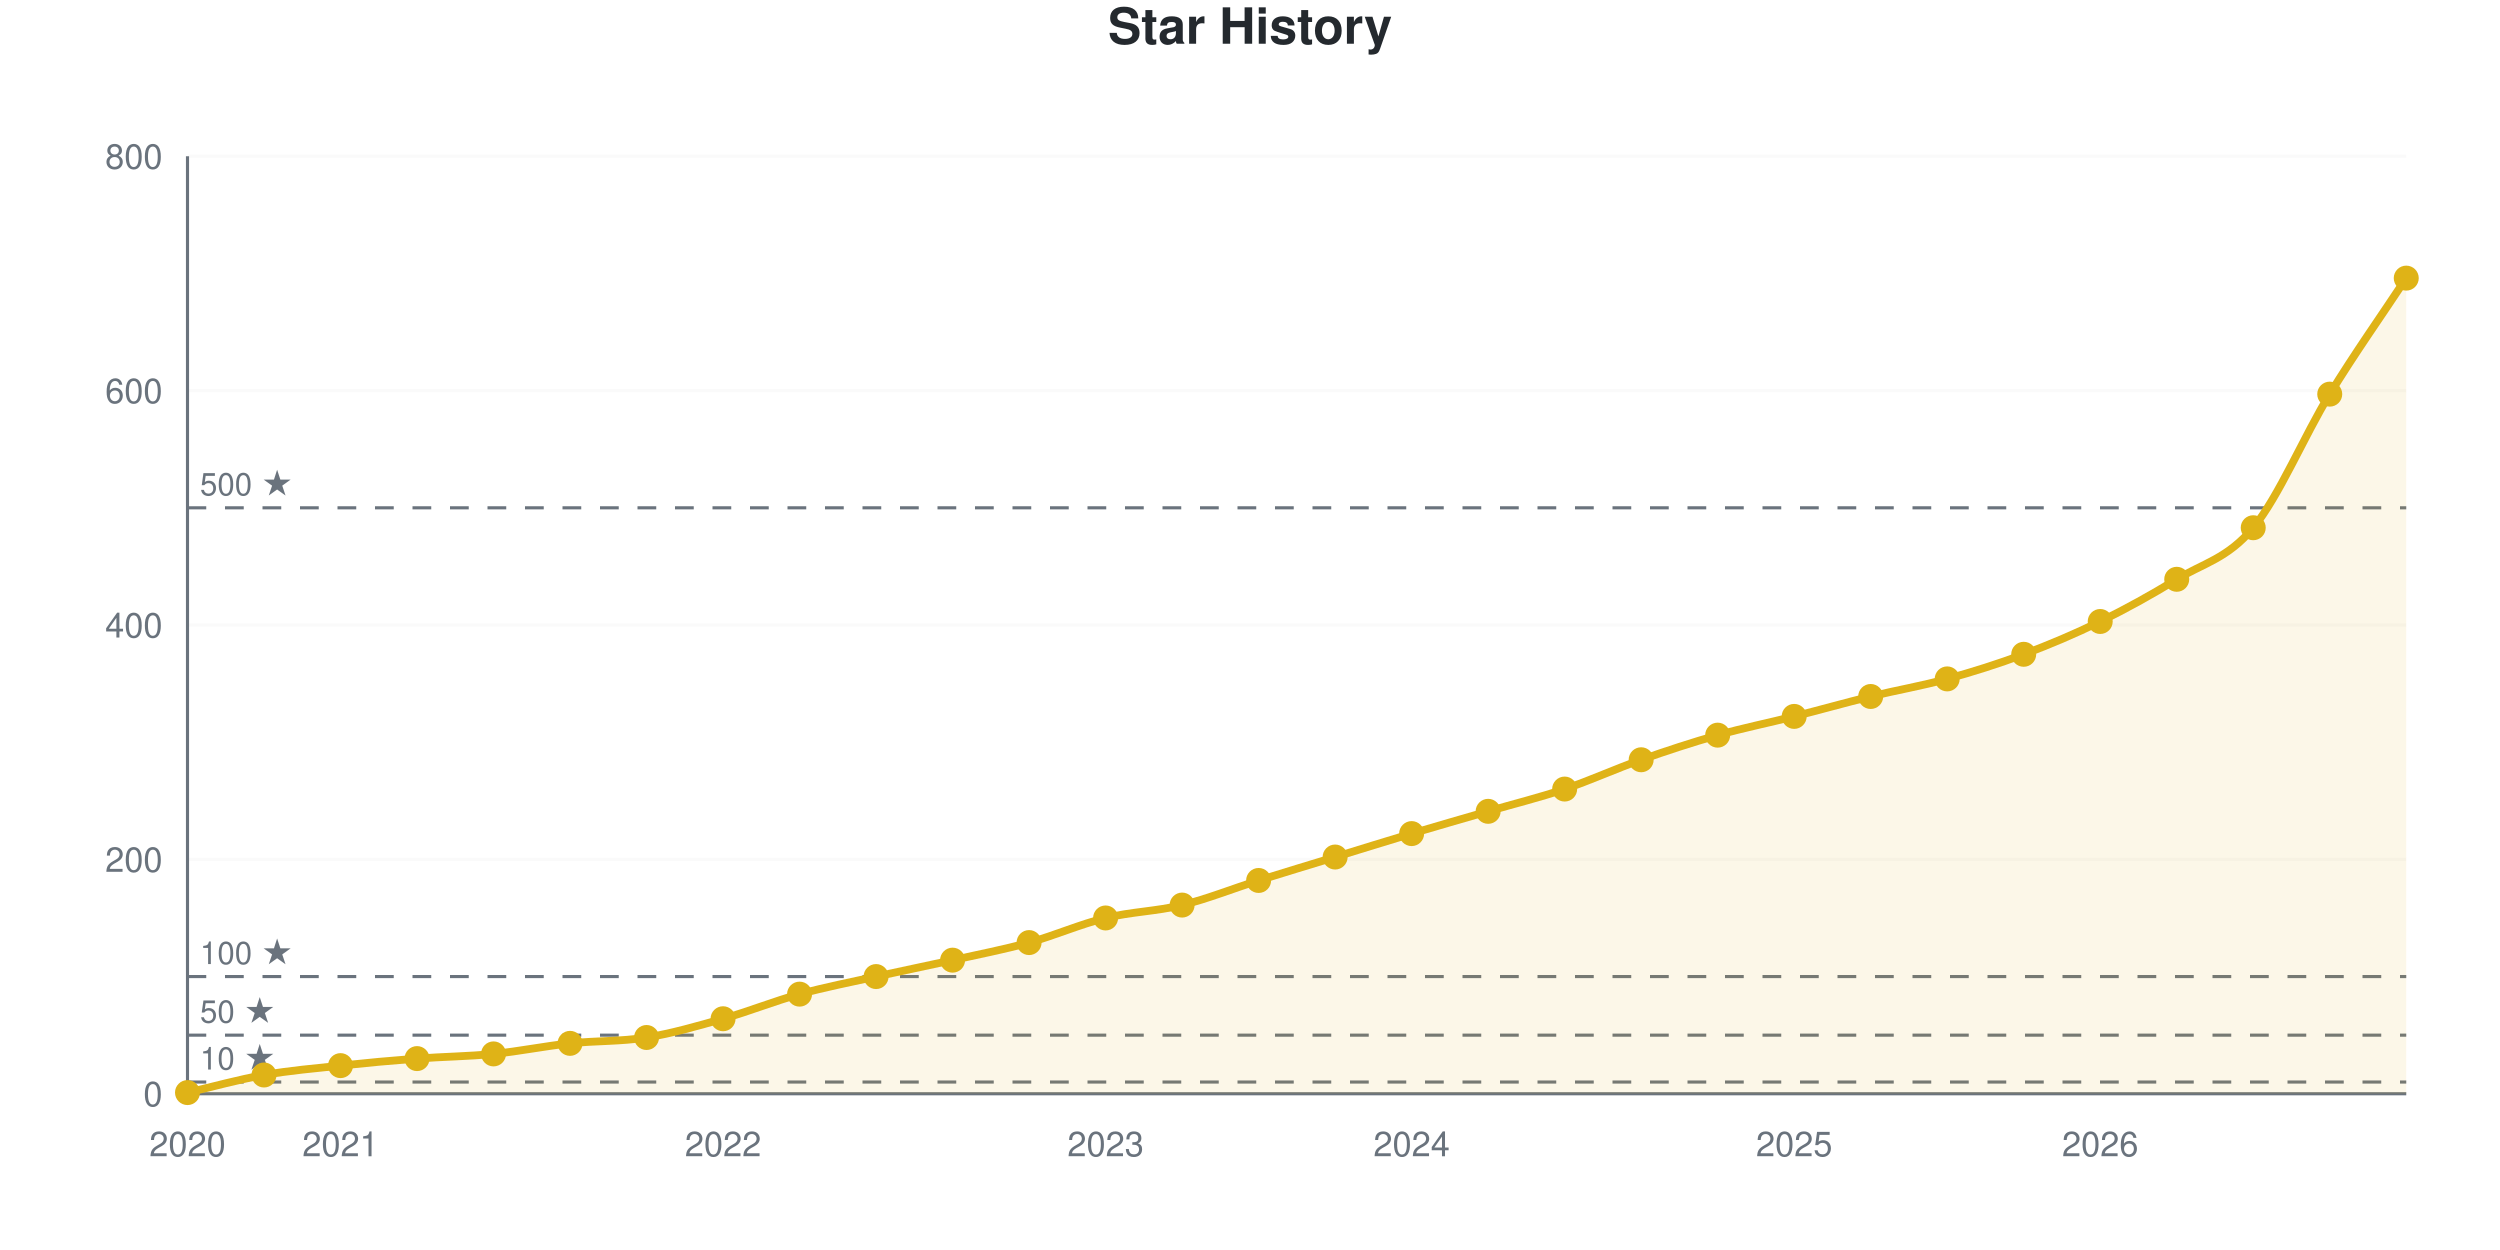
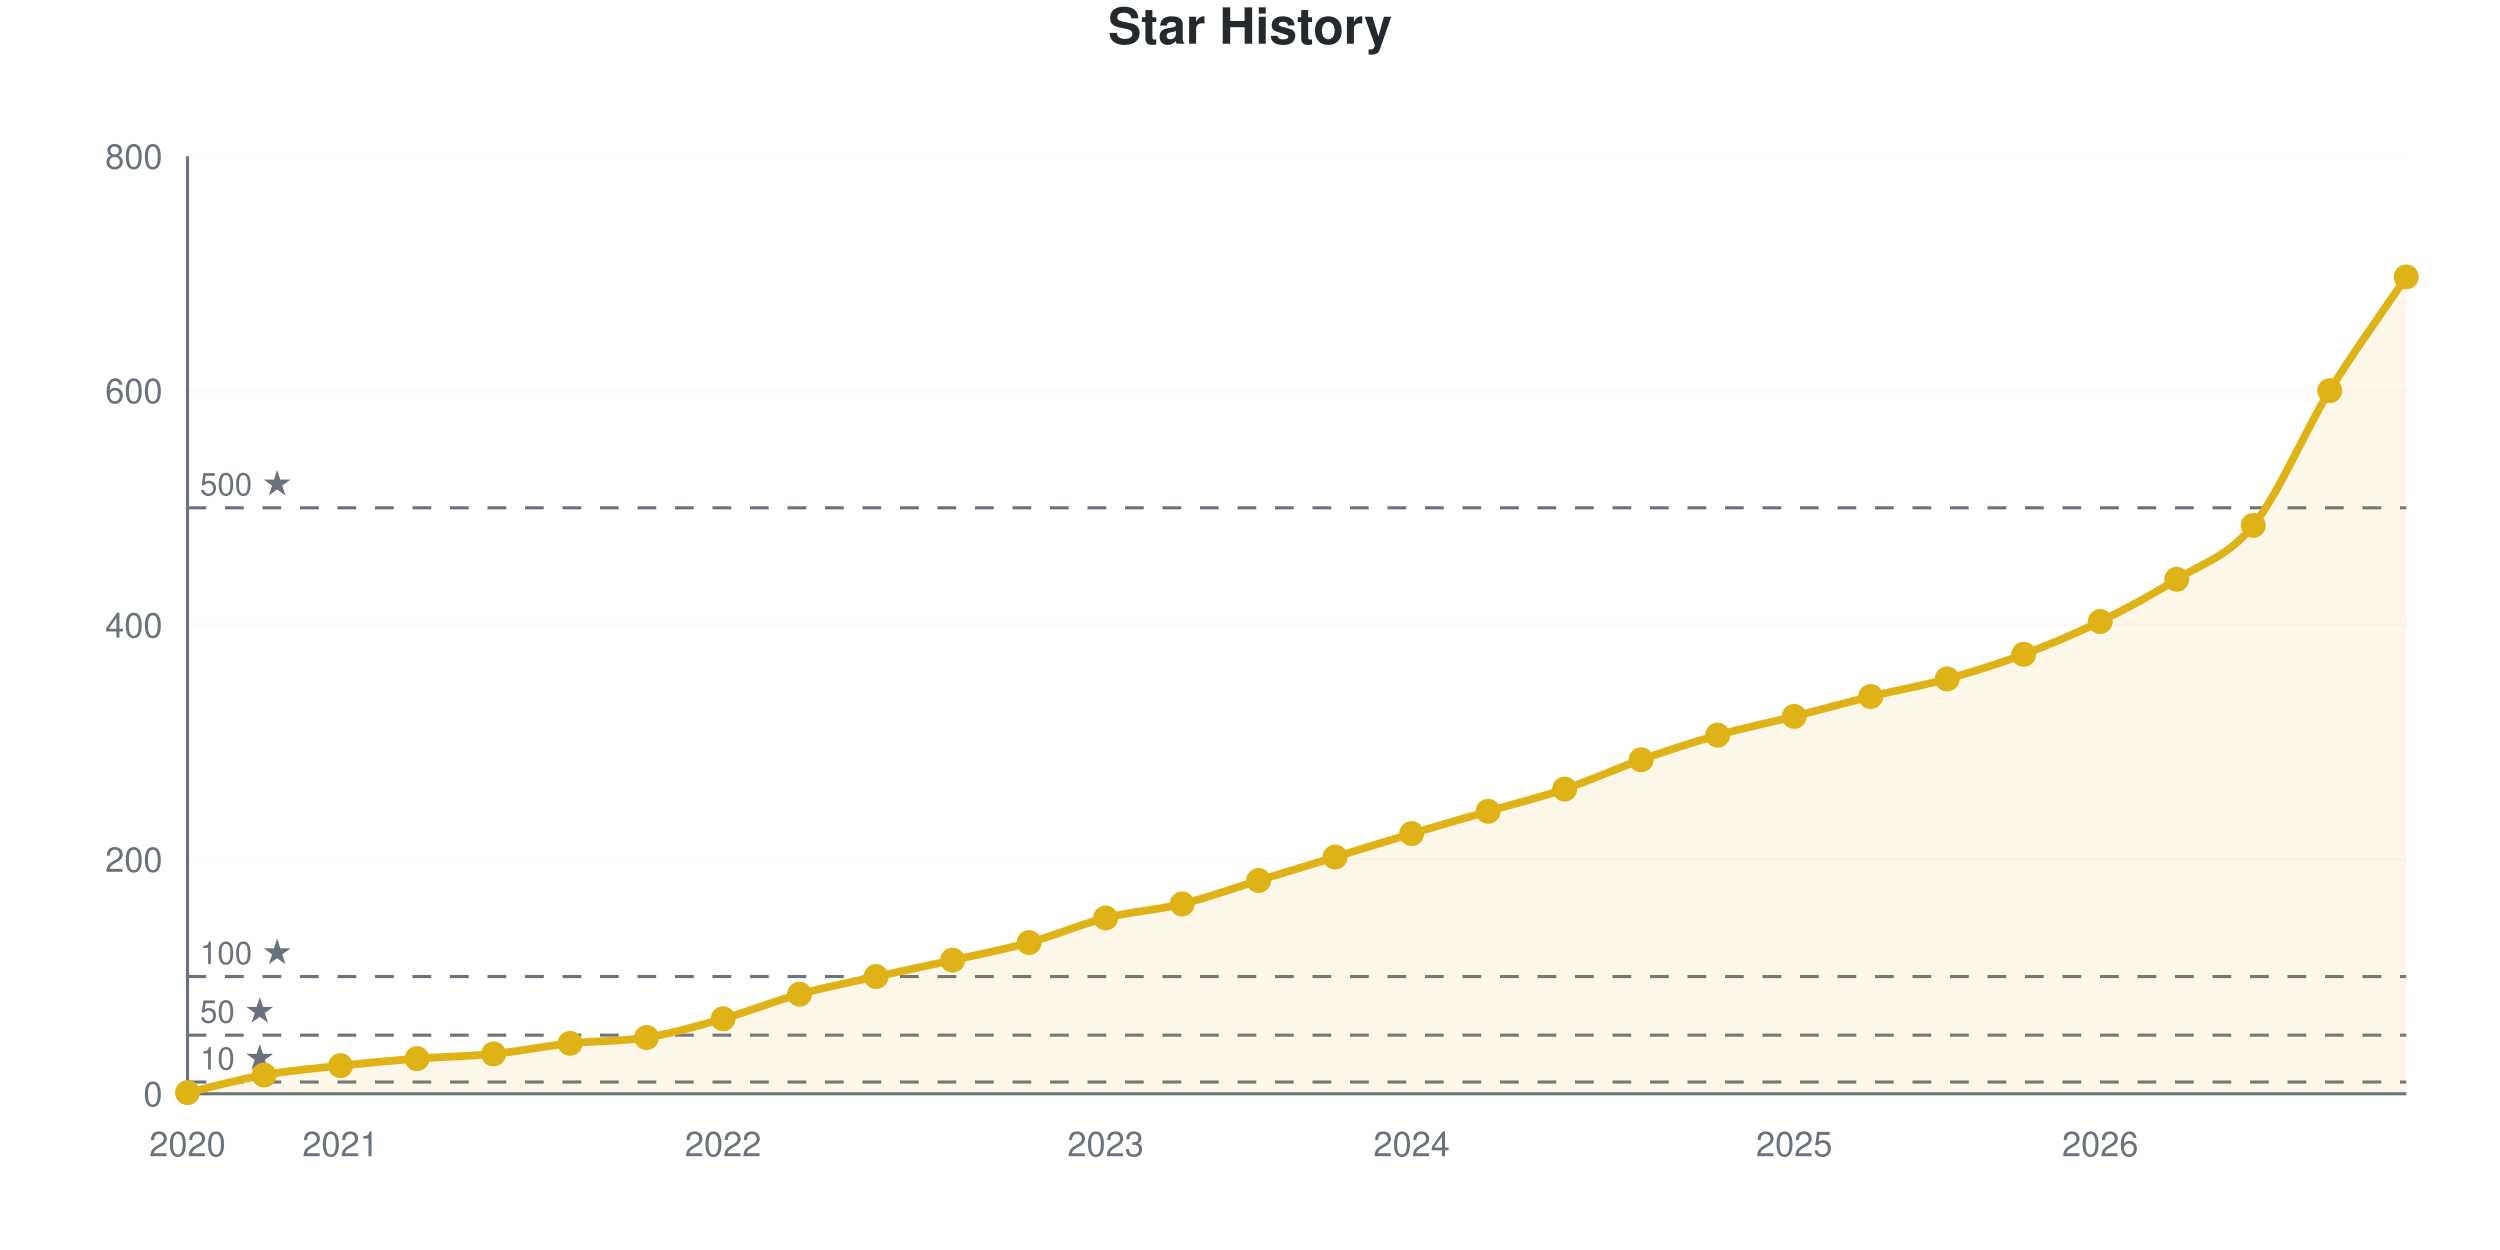
<svg xmlns="http://www.w3.org/2000/svg" viewBox="0 0 800 400" width="800" height="400" role="img">
  <style>
    @media (prefers-reduced-motion: no-preference) {
      @keyframes drawLine {
        to { stroke-dashoffset: 0; }
      }
      @keyframes fadeInPoint {
        0% { opacity: 0; }
        100% { opacity: 1; }
      }
      .data-line-0 {
        stroke-dasharray: 1177;
        stroke-dashoffset: 1177;
        animation: drawLine 2s ease-out forwards;
      }
      .data-point {
        opacity: 0;
        animation: fadeInPoint 0.5s ease-out forwards;
      }
    }
    .chart-bg { fill: #fff; }
    .chart-text { fill: #24292e; }
    .chart-muted { fill: #6a737d; }
    .chart-grid { stroke: #eee; }
    .chart-axis { stroke: #6a737d; }
    @media (prefers-color-scheme: dark) {
      .chart-bg { fill: #0d1117; }
      .chart-text { fill: #e6edf3; }
      .chart-muted { fill: #8b949e; }
      .chart-grid { stroke: #21262d; }
      .chart-axis { stroke: #8b949e; }
    }
  </style>
  <rect width="800" height="400" class="chart-bg" />
  <text x="400" y="14" text-anchor="middle" class="chart-text" font-size="16" font-weight="bold" font-family="-apple-system, BlinkMacSystemFont, 'Segoe UI', Helvetica, Arial, sans-serif">Star History</text>
  <g class="grid">
    <line x1="60" y1="350" x2="770" y2="350" class="chart-grid" stroke-opacity="0.3" />
    <text x="52" y="354" text-anchor="end" class="chart-muted" font-size="11" font-family="-apple-system, BlinkMacSystemFont, 'Segoe UI', Helvetica, Arial, sans-serif">0</text>
    <line x1="60" y1="275" x2="770" y2="275" class="chart-grid" stroke-opacity="0.3" />
    <text x="52" y="279" text-anchor="end" class="chart-muted" font-size="11" font-family="-apple-system, BlinkMacSystemFont, 'Segoe UI', Helvetica, Arial, sans-serif">200</text>
    <line x1="60" y1="200" x2="770" y2="200" class="chart-grid" stroke-opacity="0.3" />
    <text x="52" y="204" text-anchor="end" class="chart-muted" font-size="11" font-family="-apple-system, BlinkMacSystemFont, 'Segoe UI', Helvetica, Arial, sans-serif">400</text>
    <line x1="60" y1="125" x2="770" y2="125" class="chart-grid" stroke-opacity="0.3" />
    <text x="52" y="129" text-anchor="end" class="chart-muted" font-size="11" font-family="-apple-system, BlinkMacSystemFont, 'Segoe UI', Helvetica, Arial, sans-serif">600</text>
    <line x1="60" y1="50" x2="770" y2="50" class="chart-grid" stroke-opacity="0.3" />
    <text x="52" y="54" text-anchor="end" class="chart-muted" font-size="11" font-family="-apple-system, BlinkMacSystemFont, 'Segoe UI', Helvetica, Arial, sans-serif">800</text>
  </g>
  <g class="milestones">
    <line x1="60" y1="346.25" x2="770" y2="346.25" class="chart-axis" stroke-width="1" stroke-dasharray="6,6" />
    <text x="64" y="342.25" class="chart-muted" font-size="10" font-family="-apple-system, BlinkMacSystemFont, 'Segoe UI', Helvetica, Arial, sans-serif">10 ★</text>
    <line x1="60" y1="331.25" x2="770" y2="331.25" class="chart-axis" stroke-width="1" stroke-dasharray="6,6" />
    <text x="64" y="327.25" class="chart-muted" font-size="10" font-family="-apple-system, BlinkMacSystemFont, 'Segoe UI', Helvetica, Arial, sans-serif">50 ★</text>
    <line x1="60" y1="312.5" x2="770" y2="312.5" class="chart-axis" stroke-width="1" stroke-dasharray="6,6" />
    <text x="64" y="308.5" class="chart-muted" font-size="10" font-family="-apple-system, BlinkMacSystemFont, 'Segoe UI', Helvetica, Arial, sans-serif">100 ★</text>
    <line x1="60" y1="162.5" x2="770" y2="162.5" class="chart-axis" stroke-width="1" stroke-dasharray="6,6" />
    <text x="64" y="158.5" class="chart-muted" font-size="10" font-family="-apple-system, BlinkMacSystemFont, 'Segoe UI', Helvetica, Arial, sans-serif">500 ★</text>
  </g>
  <g class="x-axis">
    <text x="60" y="370" text-anchor="middle" class="chart-muted" font-size="11" font-family="-apple-system, BlinkMacSystemFont, 'Segoe UI', Helvetica, Arial, sans-serif">2020</text>
    <text x="108.966" y="370" text-anchor="middle" class="chart-muted" font-size="11" font-family="-apple-system, BlinkMacSystemFont, 'Segoe UI', Helvetica, Arial, sans-serif">2021</text>
    <text x="231.379" y="370" text-anchor="middle" class="chart-muted" font-size="11" font-family="-apple-system, BlinkMacSystemFont, 'Segoe UI', Helvetica, Arial, sans-serif">2022</text>
    <text x="353.793" y="370" text-anchor="middle" class="chart-muted" font-size="11" font-family="-apple-system, BlinkMacSystemFont, 'Segoe UI', Helvetica, Arial, sans-serif">2023</text>
    <text x="451.724" y="370" text-anchor="middle" class="chart-muted" font-size="11" font-family="-apple-system, BlinkMacSystemFont, 'Segoe UI', Helvetica, Arial, sans-serif">2024</text>
    <text x="574.138" y="370" text-anchor="middle" class="chart-muted" font-size="11" font-family="-apple-system, BlinkMacSystemFont, 'Segoe UI', Helvetica, Arial, sans-serif">2025</text>
    <text x="672.069" y="370" text-anchor="middle" class="chart-muted" font-size="11" font-family="-apple-system, BlinkMacSystemFont, 'Segoe UI', Helvetica, Arial, sans-serif">2026</text>
  </g>
  <line x1="60" y1="50" x2="60" y2="350" class="chart-axis" stroke-width="1" />
  <line x1="60" y1="350" x2="770" y2="350" class="chart-axis" stroke-width="1" />
-   <path d="M60,350 L60,349.625 C68.161,347.75 76.322,345.438 84.483,344 C92.644,342.562 100.805,341.875 108.966,341 C117.126,340.125 125.287,339.375 133.448,338.75 C141.609,338.125 149.77,338.062 157.931,337.25 C166.092,336.438 174.253,334.75 182.414,333.875 C190.575,333 198.736,333.312 206.897,332 C215.057,330.688 223.218,328.312 231.379,326 C239.54,323.688 247.701,320.375 255.862,318.125 C264.023,315.875 272.184,314.312 280.345,312.5 C288.506,310.688 296.667,309.062 304.828,307.25 C312.989,305.438 321.149,303.875 329.31,301.625 C337.471,299.375 345.632,295.75 353.793,293.75 C361.954,291.75 370.115,291.625 378.276,289.625 C386.437,287.625 394.598,284.312 402.759,281.75 C410.92,279.188 419.08,276.75 427.241,274.25 C435.402,271.75 443.563,269.188 451.724,266.75 C459.885,264.312 468.046,262 476.207,259.625 C484.368,257.25 492.529,255.25 500.69,252.5 C508.851,249.75 517.011,246 525.172,243.125 C533.333,240.25 541.494,237.562 549.655,235.25 C557.816,232.938 565.977,231.312 574.138,229.25 C582.299,227.188 590.46,224.875 598.621,222.875 C606.782,220.875 614.943,219.5 623.103,217.25 C631.264,215 639.425,212.438 647.586,209.375 C655.747,206.312 663.908,202.875 672.069,198.875 C680.23,194.875 688.391,190.375 696.552,185.375 C704.713,180.375 712.874,178.75 721.034,168.875 C729.195,159 737.356,139.438 745.517,126.125 C753.678,112.812 761.839,101.375 770,89 L770,350 L60,350 Z" fill="#dfb317" fill-opacity="0.1" />
-   <path d="M60,350 L60,349.625 C68.161,347.75 76.322,345.438 84.483,344 C92.644,342.562 100.805,341.875 108.966,341 C117.126,340.125 125.287,339.375 133.448,338.75 C141.609,338.125 149.77,338.062 157.931,337.25 C166.092,336.438 174.253,334.75 182.414,333.875 C190.575,333 198.736,333.312 206.897,332 C215.057,330.688 223.218,328.312 231.379,326 C239.54,323.688 247.701,320.375 255.862,318.125 C264.023,315.875 272.184,314.312 280.345,312.5 C288.506,310.688 296.667,309.062 304.828,307.25 C312.989,305.438 321.149,303.875 329.31,301.625 C337.471,299.375 345.632,295.75 353.793,293.75 C361.954,291.75 370.115,291.625 378.276,289.625 C386.437,287.625 394.598,284.312 402.759,281.75 C410.92,279.188 419.08,276.75 427.241,274.25 C435.402,271.75 443.563,269.188 451.724,266.75 C459.885,264.312 468.046,262 476.207,259.625 C484.368,257.25 492.529,255.25 500.69,252.5 C508.851,249.75 517.011,246 525.172,243.125 C533.333,240.25 541.494,237.562 549.655,235.25 C557.816,232.938 565.977,231.312 574.138,229.25 C582.299,227.188 590.46,224.875 598.621,222.875 C606.782,220.875 614.943,219.5 623.103,217.25 C631.264,215 639.425,212.438 647.586,209.375 C655.747,206.312 663.908,202.875 672.069,198.875 C680.23,194.875 688.391,190.375 696.552,185.375 C704.713,180.375 712.874,178.75 721.034,168.875 C729.195,159 737.356,139.438 745.517,126.125 C753.678,112.812 761.839,101.375 770,89" fill="none" stroke="#dfb317" stroke-width="2.5" class="data-line-0" />
+   <path d="M60,350 L60,349.625 C68.161,347.75 76.322,345.438 84.483,344 C92.644,342.562 100.805,341.875 108.966,341 C117.126,340.125 125.287,339.375 133.448,338.75 C141.609,338.125 149.77,338.062 157.931,337.25 C166.092,336.438 174.253,334.75 182.414,333.875 C190.575,333 198.736,333.312 206.897,332 C215.057,330.688 223.218,328.312 231.379,326 C239.54,323.688 247.701,320.375 255.862,318.125 C264.023,315.875 272.184,314.312 280.345,312.5 C288.506,310.688 296.667,309.062 304.828,307.25 C312.989,305.438 321.149,303.875 329.31,301.625 C337.471,299.375 345.632,295.812 353.793,293.75 C361.954,291.688 370.115,291.25 378.276,289.25 C386.437,287.25 394.598,284.25 402.759,281.75 C410.92,279.25 419.08,276.75 427.241,274.25 C435.402,271.75 443.563,269.188 451.724,266.75 C459.885,264.312 468.046,262 476.207,259.625 C484.368,257.25 492.529,255.25 500.69,252.5 C508.851,249.75 517.011,246 525.172,243.125 C533.333,240.25 541.494,237.562 549.655,235.25 C557.816,232.938 565.977,231.312 574.138,229.25 C582.299,227.188 590.46,224.875 598.621,222.875 C606.782,220.875 614.943,219.5 623.103,217.25 C631.264,215 639.425,212.438 647.586,209.375 C655.747,206.312 663.908,202.875 672.069,198.875 C680.23,194.875 688.391,190.5 696.552,185.375 C704.713,180.25 712.874,178.188 721.034,168.125 C729.195,158.062 737.356,138.25 745.517,125 C753.678,111.75 761.839,100.75 770,88.625 L770,350 L60,350 Z" fill="#dfb317" fill-opacity="0.1" />
+   <path d="M60,350 L60,349.625 C68.161,347.75 76.322,345.438 84.483,344 C92.644,342.562 100.805,341.875 108.966,341 C117.126,340.125 125.287,339.375 133.448,338.75 C141.609,338.125 149.77,338.062 157.931,337.25 C166.092,336.438 174.253,334.75 182.414,333.875 C190.575,333 198.736,333.312 206.897,332 C215.057,330.688 223.218,328.312 231.379,326 C239.54,323.688 247.701,320.375 255.862,318.125 C264.023,315.875 272.184,314.312 280.345,312.5 C288.506,310.688 296.667,309.062 304.828,307.25 C312.989,305.438 321.149,303.875 329.31,301.625 C337.471,299.375 345.632,295.812 353.793,293.75 C361.954,291.688 370.115,291.25 378.276,289.25 C386.437,287.25 394.598,284.25 402.759,281.75 C410.92,279.25 419.08,276.75 427.241,274.25 C435.402,271.75 443.563,269.188 451.724,266.75 C459.885,264.312 468.046,262 476.207,259.625 C484.368,257.25 492.529,255.25 500.69,252.5 C508.851,249.75 517.011,246 525.172,243.125 C533.333,240.25 541.494,237.562 549.655,235.25 C557.816,232.938 565.977,231.312 574.138,229.25 C582.299,227.188 590.46,224.875 598.621,222.875 C606.782,220.875 614.943,219.5 623.103,217.25 C631.264,215 639.425,212.438 647.586,209.375 C655.747,206.312 663.908,202.875 672.069,198.875 C680.23,194.875 688.391,190.5 696.552,185.375 C704.713,180.25 712.874,178.188 721.034,168.125 C729.195,158.062 737.356,138.25 745.517,125 C753.678,111.75 761.839,100.75 770,88.625" fill="none" stroke="#dfb317" stroke-width="2.5" class="data-line-0" />
  <g class="points">
    <circle cx="60" cy="349.625" r="4" fill="#dfb317" class="data-point" style="animation-delay: 1.50s" />
    <circle cx="84.483" cy="344" r="4" fill="#dfb317" class="data-point" style="animation-delay: 1.55s" />
    <circle cx="108.966" cy="341" r="4" fill="#dfb317" class="data-point" style="animation-delay: 1.60s" />
    <circle cx="133.448" cy="338.75" r="4" fill="#dfb317" class="data-point" style="animation-delay: 1.65s" />
    <circle cx="157.931" cy="337.25" r="4" fill="#dfb317" class="data-point" style="animation-delay: 1.70s" />
    <circle cx="182.414" cy="333.875" r="4" fill="#dfb317" class="data-point" style="animation-delay: 1.75s" />
    <circle cx="206.897" cy="332" r="4" fill="#dfb317" class="data-point" style="animation-delay: 1.80s" />
    <circle cx="231.379" cy="326" r="4" fill="#dfb317" class="data-point" style="animation-delay: 1.85s" />
    <circle cx="255.862" cy="318.125" r="4" fill="#dfb317" class="data-point" style="animation-delay: 1.90s" />
    <circle cx="280.345" cy="312.5" r="4" fill="#dfb317" class="data-point" style="animation-delay: 1.95s" />
    <circle cx="304.828" cy="307.25" r="4" fill="#dfb317" class="data-point" style="animation-delay: 2.00s" />
    <circle cx="329.31" cy="301.625" r="4" fill="#dfb317" class="data-point" style="animation-delay: 2.05s" />
    <circle cx="353.793" cy="293.75" r="4" fill="#dfb317" class="data-point" style="animation-delay: 2.10s" />
-     <circle cx="378.276" cy="289.625" r="4" fill="#dfb317" class="data-point" style="animation-delay: 2.15s" />
+     <circle cx="378.276" cy="289.25" r="4" fill="#dfb317" class="data-point" style="animation-delay: 2.15s" />
    <circle cx="402.759" cy="281.75" r="4" fill="#dfb317" class="data-point" style="animation-delay: 2.20s" />
    <circle cx="427.241" cy="274.25" r="4" fill="#dfb317" class="data-point" style="animation-delay: 2.25s" />
    <circle cx="451.724" cy="266.75" r="4" fill="#dfb317" class="data-point" style="animation-delay: 2.30s" />
    <circle cx="476.207" cy="259.625" r="4" fill="#dfb317" class="data-point" style="animation-delay: 2.35s" />
    <circle cx="500.69" cy="252.5" r="4" fill="#dfb317" class="data-point" style="animation-delay: 2.40s" />
    <circle cx="525.172" cy="243.125" r="4" fill="#dfb317" class="data-point" style="animation-delay: 2.45s" />
    <circle cx="549.655" cy="235.25" r="4" fill="#dfb317" class="data-point" style="animation-delay: 2.50s" />
    <circle cx="574.138" cy="229.25" r="4" fill="#dfb317" class="data-point" style="animation-delay: 2.55s" />
    <circle cx="598.621" cy="222.875" r="4" fill="#dfb317" class="data-point" style="animation-delay: 2.60s" />
    <circle cx="623.103" cy="217.25" r="4" fill="#dfb317" class="data-point" style="animation-delay: 2.65s" />
    <circle cx="647.586" cy="209.375" r="4" fill="#dfb317" class="data-point" style="animation-delay: 2.70s" />
    <circle cx="672.069" cy="198.875" r="4" fill="#dfb317" class="data-point" style="animation-delay: 2.75s" />
    <circle cx="696.552" cy="185.375" r="4" fill="#dfb317" class="data-point" style="animation-delay: 2.80s" />
-     <circle cx="721.034" cy="168.875" r="4" fill="#dfb317" class="data-point" style="animation-delay: 2.85s" />
-     <circle cx="745.517" cy="126.125" r="4" fill="#dfb317" class="data-point" style="animation-delay: 2.90s" />
-     <circle cx="770" cy="89" r="4" fill="#dfb317" class="data-point" style="animation-delay: 2.95s" />
+     <circle cx="721.034" cy="168.125" r="4" fill="#dfb317" class="data-point" style="animation-delay: 2.85s" />
+     <circle cx="745.517" cy="125" r="4" fill="#dfb317" class="data-point" style="animation-delay: 2.90s" />
+     <circle cx="770" cy="88.625" r="4" fill="#dfb317" class="data-point" style="animation-delay: 2.95s" />
  </g>
</svg>
